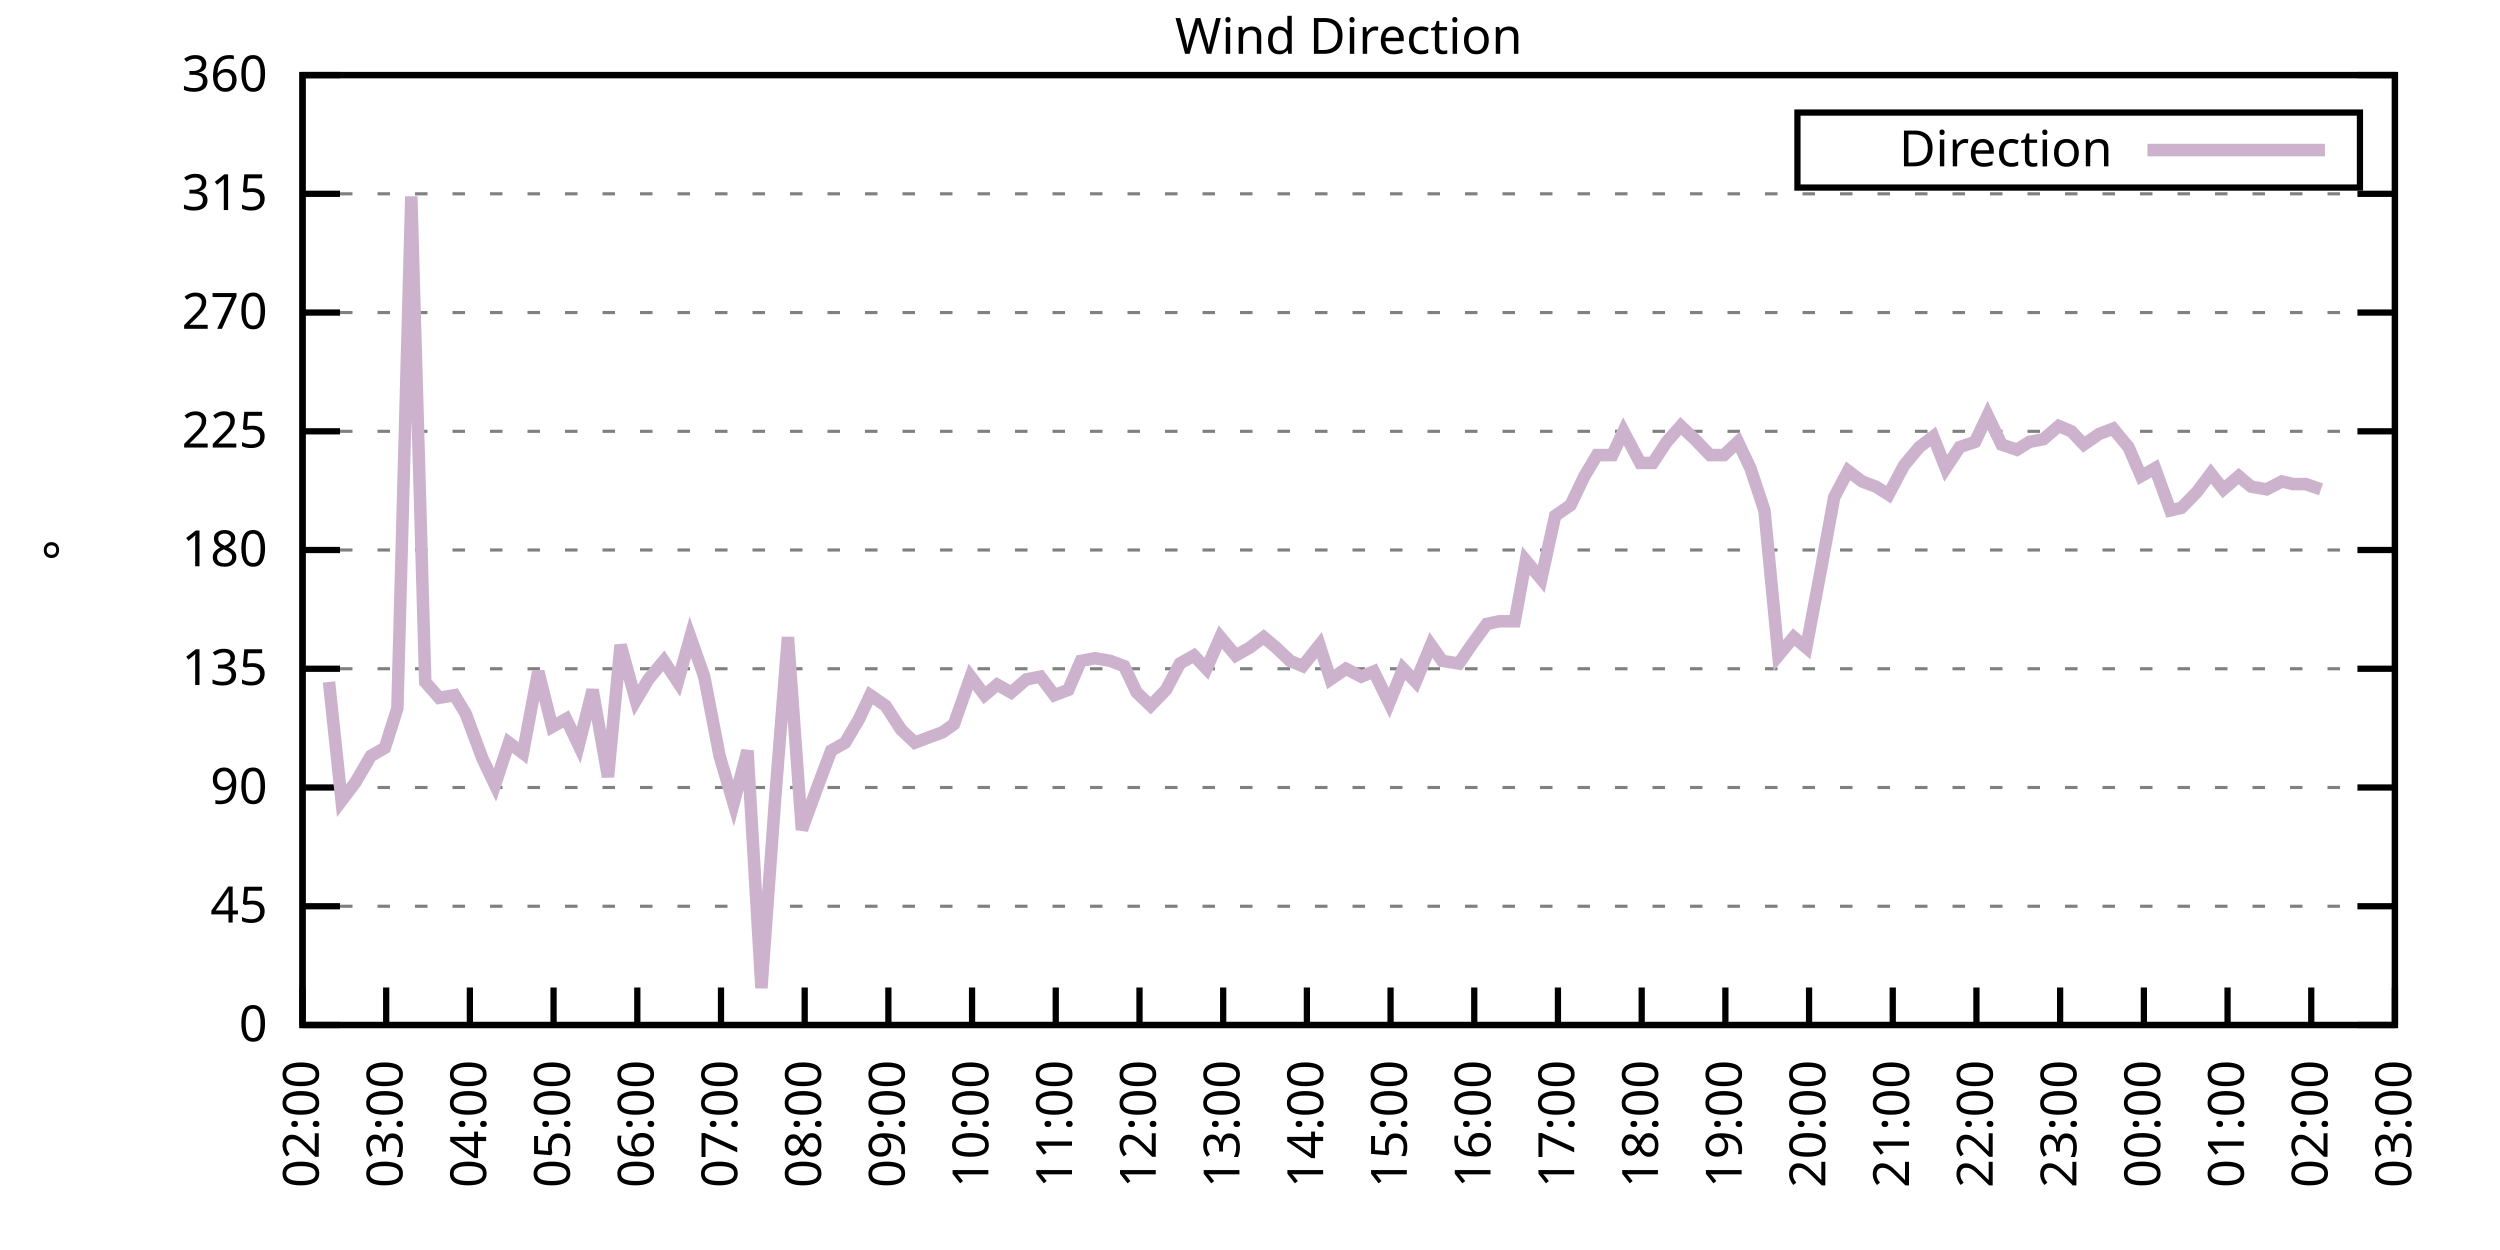
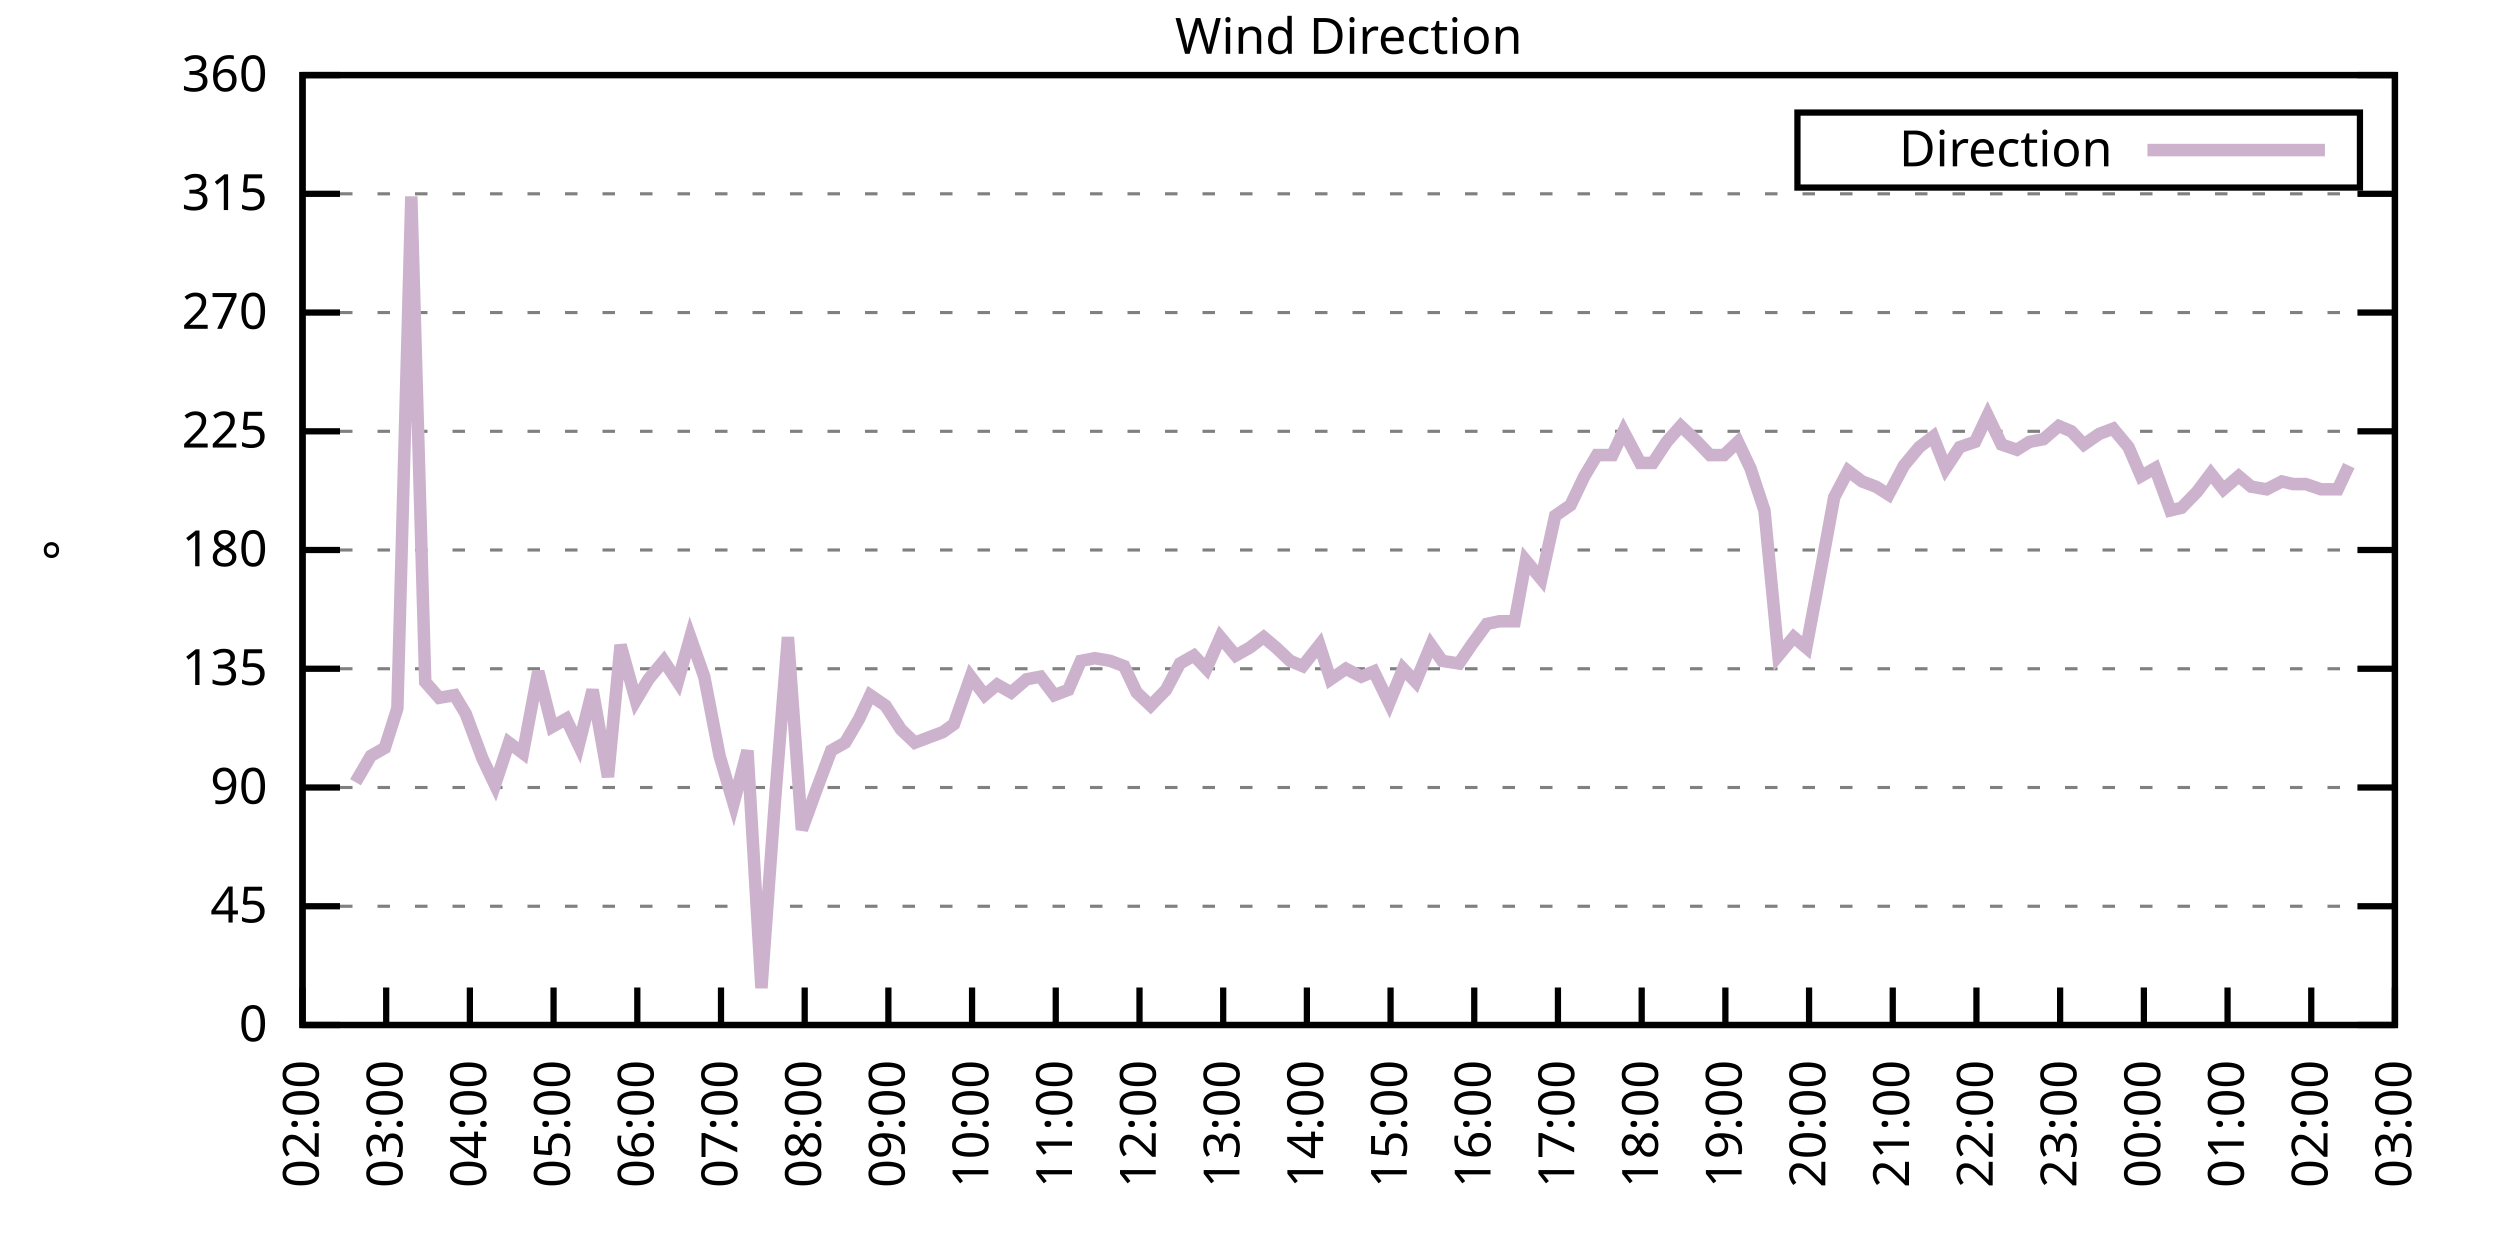
<svg xmlns="http://www.w3.org/2000/svg" xmlns:xlink="http://www.w3.org/1999/xlink" width="400" height="200" viewBox="0 0 400 200">
  <g id="gnuplot_canvas">
    <rect x="0" y="0" width="400" height="200" fill="none" />
    <defs>
      <circle id="gpDot" r="0.5" stroke-width="0.5" stroke="currentColor" />
      <path id="gpPt0" stroke-width="0.333" stroke="currentColor" d="M-1,0 h2 M0,-1 v2" />
      <path id="gpPt1" stroke-width="0.333" stroke="currentColor" d="M-1,-1 L1,1 M1,-1 L-1,1" />
      <path id="gpPt2" stroke-width="0.333" stroke="currentColor" d="M-1,0 L1,0 M0,-1 L0,1 M-1,-1 L1,1 M-1,1 L1,-1" />
      <rect id="gpPt3" stroke-width="0.333" stroke="currentColor" x="-1" y="-1" width="2" height="2" />
      <rect id="gpPt4" stroke-width="0.333" stroke="currentColor" fill="currentColor" x="-1" y="-1" width="2" height="2" />
      <circle id="gpPt5" stroke-width="0.333" stroke="currentColor" cx="0" cy="0" r="1" />
      <use xlink:href="#gpPt5" id="gpPt6" fill="currentColor" stroke="none" />
      <path id="gpPt7" stroke-width="0.333" stroke="currentColor" d="M0,-1.33 L-1.33,0.67 L1.33,0.67 z" />
      <use xlink:href="#gpPt7" id="gpPt8" fill="currentColor" stroke="none" />
      <use xlink:href="#gpPt7" id="gpPt9" stroke="currentColor" transform="rotate(180)" />
      <use xlink:href="#gpPt9" id="gpPt10" fill="currentColor" stroke="none" />
      <use xlink:href="#gpPt3" id="gpPt11" stroke="currentColor" transform="rotate(45)" />
      <use xlink:href="#gpPt11" id="gpPt12" fill="currentColor" stroke="none" />
      <path id="gpPt13" stroke-width="0.333" stroke="currentColor" d="M0,1.330 L1.265,0.411 L0.782,-1.067 L-0.782,-1.076 L-1.265,0.411 z" />
      <use xlink:href="#gpPt13" id="gpPt14" fill="currentColor" stroke="none" />
      <filter id="textbox" filterUnits="objectBoundingBox" x="0" y="0" height="1" width="1">
        <feFlood flood-color="white" flood-opacity="1" result="bgnd" />
        <feComposite in="SourceGraphic" in2="bgnd" operator="atop" />
      </filter>
      <filter id="greybox" filterUnits="objectBoundingBox" x="0" y="0" height="1" width="1">
        <feFlood flood-color="lightgrey" flood-opacity="1" result="grey" />
        <feComposite in="SourceGraphic" in2="grey" operator="atop" />
      </filter>
    </defs>
    <g fill="none" color="white" stroke="currentColor" stroke-width="1.00" stroke-linecap="butt" stroke-linejoin="miter">
</g>
    <g fill="none" color="black" stroke="currentColor" stroke-width="1.00" stroke-linecap="butt" stroke-linejoin="miter">
      <g stroke="none" shape-rendering="crispEdges">
        <polygon fill="rgb(255, 255, 255)" points="48.40,164.00 383.18,164.00 383.18,12.02 48.40,12.02 " />
      </g>
    </g>
    <g fill="none" color="black" stroke="currentColor" stroke-width="1.00" stroke-linecap="butt" stroke-linejoin="miter">
</g>
    <g fill="none" color="black" stroke="black" stroke-width="0.50" stroke-linecap="butt" stroke-linejoin="miter">
</g>
    <g fill="none" color="gray" stroke="currentColor" stroke-width="0.50" stroke-linecap="butt" stroke-linejoin="miter">
      <path stroke="gray" stroke-dasharray="2,4" class="gridline" d="M48.40,164.00 L383.19,164.00  " />
    </g>
    <g fill="none" color="gray" stroke="gray" stroke-width="1.00" stroke-linecap="butt" stroke-linejoin="miter">
</g>
    <g fill="none" color="black" stroke="currentColor" stroke-width="1.00" stroke-linecap="butt" stroke-linejoin="miter">
      <path stroke="black" d="M48.40,164.00 L54.40,164.00 M383.19,164.00 L377.19,164.00  " />
      <g transform="translate(42.80,166.60)" stroke="none" fill="black" font-family="Sans" font-size="8.00" text-anchor="end">
        <text>
          <tspan font-family="Sans"> 0</tspan>
        </text>
      </g>
    </g>
    <g fill="none" color="black" stroke="currentColor" stroke-width="1.00" stroke-linecap="butt" stroke-linejoin="miter">
</g>
    <g fill="none" color="black" stroke="black" stroke-width="0.50" stroke-linecap="butt" stroke-linejoin="miter">
</g>
    <g fill="none" color="gray" stroke="currentColor" stroke-width="0.50" stroke-linecap="butt" stroke-linejoin="miter">
      <path stroke="gray" stroke-dasharray="2,4" class="gridline" d="M48.40,145.00 L383.19,145.00  " />
    </g>
    <g fill="none" color="gray" stroke="gray" stroke-width="1.00" stroke-linecap="butt" stroke-linejoin="miter">
</g>
    <g fill="none" color="black" stroke="currentColor" stroke-width="1.00" stroke-linecap="butt" stroke-linejoin="miter">
      <path stroke="black" d="M48.40,145.00 L54.40,145.00 M383.19,145.00 L377.19,145.00  " />
      <g transform="translate(42.80,147.60)" stroke="none" fill="black" font-family="Sans" font-size="8.00" text-anchor="end">
        <text>
          <tspan font-family="Sans"> 45</tspan>
        </text>
      </g>
    </g>
    <g fill="none" color="black" stroke="currentColor" stroke-width="1.00" stroke-linecap="butt" stroke-linejoin="miter">
</g>
    <g fill="none" color="black" stroke="black" stroke-width="0.50" stroke-linecap="butt" stroke-linejoin="miter">
</g>
    <g fill="none" color="gray" stroke="currentColor" stroke-width="0.50" stroke-linecap="butt" stroke-linejoin="miter">
      <path stroke="gray" stroke-dasharray="2,4" class="gridline" d="M48.40,126.00 L383.19,126.00  " />
    </g>
    <g fill="none" color="gray" stroke="gray" stroke-width="1.00" stroke-linecap="butt" stroke-linejoin="miter">
</g>
    <g fill="none" color="black" stroke="currentColor" stroke-width="1.00" stroke-linecap="butt" stroke-linejoin="miter">
      <path stroke="black" d="M48.40,126.00 L54.40,126.00 M383.19,126.00 L377.19,126.00  " />
      <g transform="translate(42.80,128.60)" stroke="none" fill="black" font-family="Sans" font-size="8.00" text-anchor="end">
        <text>
          <tspan font-family="Sans"> 90</tspan>
        </text>
      </g>
    </g>
    <g fill="none" color="black" stroke="currentColor" stroke-width="1.00" stroke-linecap="butt" stroke-linejoin="miter">
</g>
    <g fill="none" color="black" stroke="black" stroke-width="0.50" stroke-linecap="butt" stroke-linejoin="miter">
</g>
    <g fill="none" color="gray" stroke="currentColor" stroke-width="0.50" stroke-linecap="butt" stroke-linejoin="miter">
      <path stroke="gray" stroke-dasharray="2,4" class="gridline" d="M48.40,107.00 L383.19,107.00  " />
    </g>
    <g fill="none" color="gray" stroke="gray" stroke-width="1.00" stroke-linecap="butt" stroke-linejoin="miter">
</g>
    <g fill="none" color="black" stroke="currentColor" stroke-width="1.00" stroke-linecap="butt" stroke-linejoin="miter">
      <path stroke="black" d="M48.40,107.00 L54.40,107.00 M383.19,107.00 L377.19,107.00  " />
      <g transform="translate(42.80,109.60)" stroke="none" fill="black" font-family="Sans" font-size="8.00" text-anchor="end">
        <text>
          <tspan font-family="Sans"> 135</tspan>
        </text>
      </g>
    </g>
    <g fill="none" color="black" stroke="currentColor" stroke-width="1.00" stroke-linecap="butt" stroke-linejoin="miter">
</g>
    <g fill="none" color="black" stroke="black" stroke-width="0.50" stroke-linecap="butt" stroke-linejoin="miter">
</g>
    <g fill="none" color="gray" stroke="currentColor" stroke-width="0.50" stroke-linecap="butt" stroke-linejoin="miter">
      <path stroke="gray" stroke-dasharray="2,4" class="gridline" d="M48.40,88.00 L383.19,88.00  " />
    </g>
    <g fill="none" color="gray" stroke="gray" stroke-width="1.00" stroke-linecap="butt" stroke-linejoin="miter">
</g>
    <g fill="none" color="black" stroke="currentColor" stroke-width="1.00" stroke-linecap="butt" stroke-linejoin="miter">
      <path stroke="black" d="M48.40,88.00 L54.40,88.00 M383.19,88.00 L377.19,88.00  " />
      <g transform="translate(42.80,90.60)" stroke="none" fill="black" font-family="Sans" font-size="8.00" text-anchor="end">
        <text>
          <tspan font-family="Sans"> 180</tspan>
        </text>
      </g>
    </g>
    <g fill="none" color="black" stroke="currentColor" stroke-width="1.00" stroke-linecap="butt" stroke-linejoin="miter">
</g>
    <g fill="none" color="black" stroke="black" stroke-width="0.50" stroke-linecap="butt" stroke-linejoin="miter">
</g>
    <g fill="none" color="gray" stroke="currentColor" stroke-width="0.50" stroke-linecap="butt" stroke-linejoin="miter">
      <path stroke="gray" stroke-dasharray="2,4" class="gridline" d="M48.40,69.01 L383.19,69.01  " />
    </g>
    <g fill="none" color="gray" stroke="gray" stroke-width="1.00" stroke-linecap="butt" stroke-linejoin="miter">
</g>
    <g fill="none" color="black" stroke="currentColor" stroke-width="1.00" stroke-linecap="butt" stroke-linejoin="miter">
      <path stroke="black" d="M48.40,69.01 L54.40,69.01 M383.19,69.01 L377.19,69.01  " />
      <g transform="translate(42.80,71.61)" stroke="none" fill="black" font-family="Sans" font-size="8.00" text-anchor="end">
        <text>
          <tspan font-family="Sans"> 225</tspan>
        </text>
      </g>
    </g>
    <g fill="none" color="black" stroke="currentColor" stroke-width="1.00" stroke-linecap="butt" stroke-linejoin="miter">
</g>
    <g fill="none" color="black" stroke="black" stroke-width="0.50" stroke-linecap="butt" stroke-linejoin="miter">
</g>
    <g fill="none" color="gray" stroke="currentColor" stroke-width="0.50" stroke-linecap="butt" stroke-linejoin="miter">
      <path stroke="gray" stroke-dasharray="2,4" class="gridline" d="M48.40,50.01 L383.19,50.01  " />
    </g>
    <g fill="none" color="gray" stroke="gray" stroke-width="1.00" stroke-linecap="butt" stroke-linejoin="miter">
</g>
    <g fill="none" color="black" stroke="currentColor" stroke-width="1.00" stroke-linecap="butt" stroke-linejoin="miter">
      <path stroke="black" d="M48.40,50.01 L54.40,50.01 M383.19,50.01 L377.19,50.01  " />
      <g transform="translate(42.80,52.61)" stroke="none" fill="black" font-family="Sans" font-size="8.00" text-anchor="end">
        <text>
          <tspan font-family="Sans"> 270</tspan>
        </text>
      </g>
    </g>
    <g fill="none" color="black" stroke="currentColor" stroke-width="1.00" stroke-linecap="butt" stroke-linejoin="miter">
</g>
    <g fill="none" color="black" stroke="black" stroke-width="0.50" stroke-linecap="butt" stroke-linejoin="miter">
</g>
    <g fill="none" color="gray" stroke="currentColor" stroke-width="0.50" stroke-linecap="butt" stroke-linejoin="miter">
      <path stroke="gray" stroke-dasharray="2,4" class="gridline" d="M48.40,31.01 L383.19,31.01  " />
    </g>
    <g fill="none" color="gray" stroke="gray" stroke-width="1.00" stroke-linecap="butt" stroke-linejoin="miter">
</g>
    <g fill="none" color="black" stroke="currentColor" stroke-width="1.00" stroke-linecap="butt" stroke-linejoin="miter">
      <path stroke="black" d="M48.40,31.01 L54.40,31.01 M383.19,31.01 L377.19,31.01  " />
      <g transform="translate(42.80,33.61)" stroke="none" fill="black" font-family="Sans" font-size="8.00" text-anchor="end">
        <text>
          <tspan font-family="Sans"> 315</tspan>
        </text>
      </g>
    </g>
    <g fill="none" color="black" stroke="currentColor" stroke-width="1.00" stroke-linecap="butt" stroke-linejoin="miter">
</g>
    <g fill="none" color="black" stroke="black" stroke-width="0.50" stroke-linecap="butt" stroke-linejoin="miter">
</g>
    <g fill="none" color="gray" stroke="currentColor" stroke-width="0.50" stroke-linecap="butt" stroke-linejoin="miter">
      <path stroke="gray" stroke-dasharray="2,4" class="gridline" d="M48.40,12.01 L383.19,12.01  " />
    </g>
    <g fill="none" color="gray" stroke="gray" stroke-width="1.00" stroke-linecap="butt" stroke-linejoin="miter">
</g>
    <g fill="none" color="black" stroke="currentColor" stroke-width="1.00" stroke-linecap="butt" stroke-linejoin="miter">
      <path stroke="black" d="M48.40,12.01 L54.40,12.01 M383.19,12.01 L377.19,12.01  " />
      <g transform="translate(42.80,14.61)" stroke="none" fill="black" font-family="Sans" font-size="8.00" text-anchor="end">
        <text>
          <tspan font-family="Sans"> 360</tspan>
        </text>
      </g>
    </g>
    <g fill="none" color="black" stroke="currentColor" stroke-width="1.00" stroke-linecap="butt" stroke-linejoin="miter">
      <path stroke="black" d="M48.40,164.00 L48.40,158.00  " />
      <g transform="translate(51.00,169.60) rotate(270.00)" stroke="none" fill="black" font-family="Sans" font-size="8.00" text-anchor="end">
        <text>
          <tspan font-family="Sans">02:00</tspan>
        </text>
      </g>
    </g>
    <g fill="none" color="black" stroke="currentColor" stroke-width="1.00" stroke-linecap="butt" stroke-linejoin="miter">
      <path stroke="black" d="M61.79,164.00 L61.79,158.00  " />
      <g transform="translate(64.39,169.60) rotate(270.00)" stroke="none" fill="black" font-family="Sans" font-size="8.00" text-anchor="end">
        <text>
          <tspan font-family="Sans">03:00</tspan>
        </text>
      </g>
    </g>
    <g fill="none" color="black" stroke="currentColor" stroke-width="1.00" stroke-linecap="butt" stroke-linejoin="miter">
      <path stroke="black" d="M75.18,164.00 L75.18,158.00  " />
      <g transform="translate(77.78,169.60) rotate(270.00)" stroke="none" fill="black" font-family="Sans" font-size="8.00" text-anchor="end">
        <text>
          <tspan font-family="Sans">04:00</tspan>
        </text>
      </g>
    </g>
    <g fill="none" color="black" stroke="currentColor" stroke-width="1.00" stroke-linecap="butt" stroke-linejoin="miter">
      <path stroke="black" d="M88.57,164.00 L88.57,158.00  " />
      <g transform="translate(91.17,169.60) rotate(270.00)" stroke="none" fill="black" font-family="Sans" font-size="8.00" text-anchor="end">
        <text>
          <tspan font-family="Sans">05:00</tspan>
        </text>
      </g>
    </g>
    <g fill="none" color="black" stroke="currentColor" stroke-width="1.00" stroke-linecap="butt" stroke-linejoin="miter">
      <path stroke="black" d="M101.97,164.00 L101.97,158.00  " />
      <g transform="translate(104.57,169.60) rotate(270.00)" stroke="none" fill="black" font-family="Sans" font-size="8.00" text-anchor="end">
        <text>
          <tspan font-family="Sans">06:00</tspan>
        </text>
      </g>
    </g>
    <g fill="none" color="black" stroke="currentColor" stroke-width="1.00" stroke-linecap="butt" stroke-linejoin="miter">
      <path stroke="black" d="M115.36,164.00 L115.36,158.00  " />
      <g transform="translate(117.96,169.60) rotate(270.00)" stroke="none" fill="black" font-family="Sans" font-size="8.00" text-anchor="end">
        <text>
          <tspan font-family="Sans">07:00</tspan>
        </text>
      </g>
    </g>
    <g fill="none" color="black" stroke="currentColor" stroke-width="1.00" stroke-linecap="butt" stroke-linejoin="miter">
      <path stroke="black" d="M128.75,164.00 L128.75,158.00  " />
      <g transform="translate(131.35,169.60) rotate(270.00)" stroke="none" fill="black" font-family="Sans" font-size="8.00" text-anchor="end">
        <text>
          <tspan font-family="Sans">08:00</tspan>
        </text>
      </g>
    </g>
    <g fill="none" color="black" stroke="currentColor" stroke-width="1.00" stroke-linecap="butt" stroke-linejoin="miter">
      <path stroke="black" d="M142.14,164.00 L142.14,158.00  " />
      <g transform="translate(144.74,169.60) rotate(270.00)" stroke="none" fill="black" font-family="Sans" font-size="8.00" text-anchor="end">
        <text>
          <tspan font-family="Sans">09:00</tspan>
        </text>
      </g>
    </g>
    <g fill="none" color="black" stroke="currentColor" stroke-width="1.00" stroke-linecap="butt" stroke-linejoin="miter">
      <path stroke="black" d="M155.53,164.00 L155.53,158.00  " />
      <g transform="translate(158.13,169.60) rotate(270.00)" stroke="none" fill="black" font-family="Sans" font-size="8.00" text-anchor="end">
        <text>
          <tspan font-family="Sans">10:00</tspan>
        </text>
      </g>
    </g>
    <g fill="none" color="black" stroke="currentColor" stroke-width="1.00" stroke-linecap="butt" stroke-linejoin="miter">
      <path stroke="black" d="M168.92,164.00 L168.92,158.00  " />
      <g transform="translate(171.52,169.60) rotate(270.00)" stroke="none" fill="black" font-family="Sans" font-size="8.00" text-anchor="end">
        <text>
          <tspan font-family="Sans">11:00</tspan>
        </text>
      </g>
    </g>
    <g fill="none" color="black" stroke="currentColor" stroke-width="1.00" stroke-linecap="butt" stroke-linejoin="miter">
      <path stroke="black" d="M182.32,164.00 L182.32,158.00  " />
      <g transform="translate(184.92,169.60) rotate(270.00)" stroke="none" fill="black" font-family="Sans" font-size="8.00" text-anchor="end">
        <text>
          <tspan font-family="Sans">12:00</tspan>
        </text>
      </g>
    </g>
    <g fill="none" color="black" stroke="currentColor" stroke-width="1.00" stroke-linecap="butt" stroke-linejoin="miter">
      <path stroke="black" d="M195.71,164.00 L195.71,158.00  " />
      <g transform="translate(198.31,169.60) rotate(270.00)" stroke="none" fill="black" font-family="Sans" font-size="8.00" text-anchor="end">
        <text>
          <tspan font-family="Sans">13:00</tspan>
        </text>
      </g>
    </g>
    <g fill="none" color="black" stroke="currentColor" stroke-width="1.00" stroke-linecap="butt" stroke-linejoin="miter">
      <path stroke="black" d="M209.10,164.00 L209.10,158.00  " />
      <g transform="translate(211.70,169.60) rotate(270.00)" stroke="none" fill="black" font-family="Sans" font-size="8.00" text-anchor="end">
        <text>
          <tspan font-family="Sans">14:00</tspan>
        </text>
      </g>
    </g>
    <g fill="none" color="black" stroke="currentColor" stroke-width="1.00" stroke-linecap="butt" stroke-linejoin="miter">
      <path stroke="black" d="M222.49,164.00 L222.49,158.00  " />
      <g transform="translate(225.09,169.60) rotate(270.00)" stroke="none" fill="black" font-family="Sans" font-size="8.00" text-anchor="end">
        <text>
          <tspan font-family="Sans">15:00</tspan>
        </text>
      </g>
    </g>
    <g fill="none" color="black" stroke="currentColor" stroke-width="1.00" stroke-linecap="butt" stroke-linejoin="miter">
      <path stroke="black" d="M235.88,164.00 L235.88,158.00  " />
      <g transform="translate(238.48,169.60) rotate(270.00)" stroke="none" fill="black" font-family="Sans" font-size="8.00" text-anchor="end">
        <text>
          <tspan font-family="Sans">16:00</tspan>
        </text>
      </g>
    </g>
    <g fill="none" color="black" stroke="currentColor" stroke-width="1.00" stroke-linecap="butt" stroke-linejoin="miter">
      <path stroke="black" d="M249.27,164.00 L249.27,158.00  " />
      <g transform="translate(251.87,169.60) rotate(270.00)" stroke="none" fill="black" font-family="Sans" font-size="8.00" text-anchor="end">
        <text>
          <tspan font-family="Sans">17:00</tspan>
        </text>
      </g>
    </g>
    <g fill="none" color="black" stroke="currentColor" stroke-width="1.00" stroke-linecap="butt" stroke-linejoin="miter">
      <path stroke="black" d="M262.67,164.00 L262.67,158.00  " />
      <g transform="translate(265.27,169.60) rotate(270.00)" stroke="none" fill="black" font-family="Sans" font-size="8.00" text-anchor="end">
        <text>
          <tspan font-family="Sans">18:00</tspan>
        </text>
      </g>
    </g>
    <g fill="none" color="black" stroke="currentColor" stroke-width="1.00" stroke-linecap="butt" stroke-linejoin="miter">
      <path stroke="black" d="M276.06,164.00 L276.06,158.00  " />
      <g transform="translate(278.66,169.60) rotate(270.00)" stroke="none" fill="black" font-family="Sans" font-size="8.00" text-anchor="end">
        <text>
          <tspan font-family="Sans">19:00</tspan>
        </text>
      </g>
    </g>
    <g fill="none" color="black" stroke="currentColor" stroke-width="1.00" stroke-linecap="butt" stroke-linejoin="miter">
      <path stroke="black" d="M289.45,164.00 L289.45,158.00  " />
      <g transform="translate(292.05,169.60) rotate(270.00)" stroke="none" fill="black" font-family="Sans" font-size="8.00" text-anchor="end">
        <text>
          <tspan font-family="Sans">20:00</tspan>
        </text>
      </g>
    </g>
    <g fill="none" color="black" stroke="currentColor" stroke-width="1.00" stroke-linecap="butt" stroke-linejoin="miter">
      <path stroke="black" d="M302.84,164.00 L302.84,158.00  " />
      <g transform="translate(305.44,169.60) rotate(270.00)" stroke="none" fill="black" font-family="Sans" font-size="8.00" text-anchor="end">
        <text>
          <tspan font-family="Sans">21:00</tspan>
        </text>
      </g>
    </g>
    <g fill="none" color="black" stroke="currentColor" stroke-width="1.00" stroke-linecap="butt" stroke-linejoin="miter">
      <path stroke="black" d="M316.23,164.00 L316.23,158.00  " />
      <g transform="translate(318.83,169.60) rotate(270.00)" stroke="none" fill="black" font-family="Sans" font-size="8.00" text-anchor="end">
        <text>
          <tspan font-family="Sans">22:00</tspan>
        </text>
      </g>
    </g>
    <g fill="none" color="black" stroke="currentColor" stroke-width="1.00" stroke-linecap="butt" stroke-linejoin="miter">
      <path stroke="black" d="M329.62,164.00 L329.62,158.00  " />
      <g transform="translate(332.22,169.60) rotate(270.00)" stroke="none" fill="black" font-family="Sans" font-size="8.00" text-anchor="end">
        <text>
          <tspan font-family="Sans">23:00</tspan>
        </text>
      </g>
    </g>
    <g fill="none" color="black" stroke="currentColor" stroke-width="1.00" stroke-linecap="butt" stroke-linejoin="miter">
      <path stroke="black" d="M343.02,164.00 L343.02,158.00  " />
      <g transform="translate(345.62,169.60) rotate(270.00)" stroke="none" fill="black" font-family="Sans" font-size="8.00" text-anchor="end">
        <text>
          <tspan font-family="Sans">00:00</tspan>
        </text>
      </g>
    </g>
    <g fill="none" color="black" stroke="currentColor" stroke-width="1.00" stroke-linecap="butt" stroke-linejoin="miter">
      <path stroke="black" d="M356.41,164.00 L356.41,158.00  " />
      <g transform="translate(359.01,169.60) rotate(270.00)" stroke="none" fill="black" font-family="Sans" font-size="8.00" text-anchor="end">
        <text>
          <tspan font-family="Sans">01:00</tspan>
        </text>
      </g>
    </g>
    <g fill="none" color="black" stroke="currentColor" stroke-width="1.00" stroke-linecap="butt" stroke-linejoin="miter">
      <path stroke="black" d="M369.80,164.00 L369.80,158.00  " />
      <g transform="translate(372.40,169.60) rotate(270.00)" stroke="none" fill="black" font-family="Sans" font-size="8.00" text-anchor="end">
        <text>
          <tspan font-family="Sans">02:00</tspan>
        </text>
      </g>
    </g>
    <g fill="none" color="black" stroke="currentColor" stroke-width="1.00" stroke-linecap="butt" stroke-linejoin="miter">
      <path stroke="black" d="M383.19,164.00 L383.19,158.00  " />
      <g transform="translate(385.79,169.60) rotate(270.00)" stroke="none" fill="black" font-family="Sans" font-size="8.00" text-anchor="end">
        <text>
          <tspan font-family="Sans">03:00</tspan>
        </text>
      </g>
    </g>
    <g fill="none" color="black" stroke="currentColor" stroke-width="1.00" stroke-linecap="butt" stroke-linejoin="miter">
</g>
    <g fill="none" color="black" stroke="currentColor" stroke-width="1.00" stroke-linecap="butt" stroke-linejoin="miter">
      <path stroke="black" d="M48.40,12.01 L48.40,164.00 L383.19,164.00 L383.19,12.01 L48.40,12.01 Z  " />
    </g>
    <g fill="none" color="black" stroke="currentColor" stroke-width="1.00" stroke-linecap="butt" stroke-linejoin="miter">
</g>
    <g fill="none" color="black" stroke="currentColor" stroke-width="1.00" stroke-linecap="butt" stroke-linejoin="miter">
      <path stroke="black" d="M287.59,30.01 L287.59,18.01 L377.59,18.01 L377.59,30.01 L287.59,30.01 Z  " />
    </g>
    <g id="Wind_direction_plot_1">
      <g fill="none" color="white" stroke="black" stroke-width="2.00" stroke-linecap="butt" stroke-linejoin="miter">
</g>
      <g fill="none" color="black" stroke="currentColor" stroke-width="2.00" stroke-linecap="butt" stroke-linejoin="miter">
        <g transform="translate(337.99,26.61)" stroke="none" fill="black" font-family="Sans" font-size="8.00" text-anchor="end">
          <text>
            <tspan font-family="Sans">Direction</tspan>
          </text>
        </g>
      </g>
      <g fill="none" color="black" stroke="currentColor" stroke-width="2.00" stroke-linecap="butt" stroke-linejoin="miter">
-         <path stroke="rgb(204, 178, 204)" d="M343.59,24.01 L371.99,24.01 M52.64,109.11 L54.65,128.11 L56.88,125.16 L59.34,120.94 L61.57,119.67 L63.58,113.34   L65.81,31.43 L68.04,109.11 L70.27,111.65 L72.73,111.23 L74.51,114.18 L77.19,121.36 L79.20,125.58 L81.43,118.83   L83.66,120.51 L86.12,107.43 L88.35,116.29 L90.58,115.03 L92.59,119.25 L94.82,110.38 L97.28,124.31 L99.29,103.20   L101.74,112.07 L103.75,108.69 L106.21,105.74 L108.44,109.11 L110.45,101.94 L112.68,108.27 L115.13,120.94 L117.37,128.54   L119.60,120.09 L121.83,158.09 L124.06,127.27 L126.07,101.94 L128.30,132.76 L130.76,126.00 L132.99,120.09 L135.22,118.83   L137.45,115.03 L139.24,111.23 L141.69,112.91 L144.15,116.71 L146.38,118.83 L148.61,117.98 L150.85,117.14 L152.63,115.87   L155.31,108.27 L157.54,111.23 L159.55,109.54 L161.78,110.80 L164.24,108.69 L166.47,108.27 L168.70,111.23 L170.93,110.38   L172.94,105.74 L175.17,105.31 L177.63,105.74 L179.86,106.58 L181.87,110.80 L184.10,112.91 L186.56,110.38 L188.79,106.16   L191.02,104.89 L193.03,107.00 L195.26,101.94 L197.72,104.89 L199.95,103.63 L202.18,101.94 L204.19,103.63 L206.42,105.74   L208.43,106.58 L211.11,103.20 L212.89,108.69 L215.35,107.00 L217.80,108.27 L219.81,107.43 L222.27,112.49 L224.50,107.00   L226.51,109.11 L228.96,103.20 L230.75,105.74 L233.43,106.16 L235.44,103.20 L237.89,99.83 L239.90,99.40 L242.36,99.40   L244.14,89.69 L246.60,92.65 L248.83,82.52 L251.28,80.83 L253.51,76.18 L255.52,72.81 L257.98,72.81 L259.76,69.01   L262.44,74.07 L264.45,74.07 L266.68,70.70 L268.92,68.16 L271.15,70.27 L273.60,72.81 L275.83,72.81 L278.07,70.70   L280.07,74.92 L282.31,81.67 L284.54,104.89 L286.99,101.94 L289.00,103.63 L291.46,90.54 L293.47,79.56 L295.70,75.34   L297.93,77.03 L300.16,77.87 L302.17,79.14 L304.63,74.49 L307.08,71.54 L309.31,69.85 L311.32,74.92 L313.55,71.54   L316.01,70.70 L318.02,66.47 L320.25,71.12 L322.70,71.96 L324.71,70.70 L326.95,70.27 L329.40,68.16 L331.41,69.01   L333.42,71.12 L335.87,69.43 L338.10,68.58 L340.56,71.54 L342.57,76.18 L344.80,74.92 L347.26,81.67 L349.04,81.25   L351.50,78.72 L353.73,75.76 L355.74,78.29 L358.19,76.18 L360.20,77.87 L362.66,78.29 L365.11,77.03 L366.90,77.45   L368.91,77.45 L371.36,78.29  " />
+         <path stroke="rgb(204, 178, 204)" d="M343.59,24.01 L371.99,24.01 M56.88,125.16 L59.34,120.94 L61.57,119.67 L63.58,113.34 L65.81,31.43 L68.04,109.11   L70.27,111.65 L72.73,111.23 L74.51,114.18 L77.19,121.36 L79.20,125.58 L81.43,118.83 L83.66,120.51 L86.12,107.43   L88.35,116.29 L90.58,115.03 L92.59,119.25 L94.82,110.38 L97.28,124.31 L99.29,103.20 L101.74,112.07 L103.75,108.69   L106.21,105.74 L108.44,109.11 L110.45,101.94 L112.68,108.27 L115.13,120.94 L117.37,128.54 L119.60,120.09 L121.83,158.09   L124.06,127.27 L126.07,101.94 L128.30,132.76 L130.76,126.00 L132.99,120.09 L135.22,118.83 L137.45,115.03 L139.24,111.23   L141.69,112.91 L144.15,116.71 L146.38,118.83 L148.61,117.98 L150.85,117.14 L152.63,115.87 L155.31,108.27 L157.54,111.23   L159.55,109.54 L161.78,110.80 L164.24,108.69 L166.47,108.27 L168.70,111.23 L170.93,110.38 L172.94,105.74 L175.17,105.31   L177.63,105.74 L179.86,106.58 L181.87,110.80 L184.10,112.91 L186.56,110.38 L188.79,106.16 L191.02,104.89 L193.03,107.00   L195.26,101.94 L197.72,104.89 L199.95,103.63 L202.18,101.94 L204.19,103.63 L206.42,105.74 L208.43,106.58 L211.11,103.20   L212.89,108.69 L215.35,107.00 L217.80,108.27 L219.81,107.43 L222.27,112.49 L224.50,107.00 L226.51,109.11 L228.96,103.20   L230.75,105.74 L233.43,106.16 L235.44,103.20 L237.89,99.83 L239.90,99.40 L242.36,99.40 L244.14,89.69 L246.60,92.65   L248.83,82.52 L251.28,80.83 L253.51,76.18 L255.52,72.81 L257.98,72.81 L259.76,69.01 L262.44,74.07 L264.45,74.07   L266.68,70.70 L268.92,68.16 L271.15,70.27 L273.60,72.81 L275.83,72.81 L278.07,70.70 L280.07,74.92 L282.31,81.67   L284.54,104.89 L286.99,101.94 L289.00,103.63 L291.46,90.54 L293.47,79.56 L295.70,75.34 L297.93,77.03 L300.16,77.87   L302.17,79.14 L304.63,74.49 L307.08,71.54 L309.31,69.85 L311.32,74.92 L313.55,71.54 L316.01,70.70 L318.02,66.47   L320.25,71.12 L322.70,71.96 L324.71,70.70 L326.95,70.27 L329.40,68.16 L331.41,69.01 L333.42,71.12 L335.87,69.43   L338.10,68.58 L340.56,71.54 L342.57,76.18 L344.80,74.92 L347.26,81.67 L349.04,81.25 L351.50,78.72 L353.73,75.76   L355.74,78.29 L358.19,76.18 L360.20,77.87 L362.66,78.29 L365.11,77.03 L366.90,77.45 L368.91,77.45 L371.36,78.29   L374.04,78.29 L375.82,74.49  " />
      </g>
    </g>
    <g fill="none" color="black" stroke="currentColor" stroke-width="2.00" stroke-linecap="butt" stroke-linejoin="miter">
</g>
    <g fill="none" color="black" stroke="black" stroke-width="1.00" stroke-linecap="butt" stroke-linejoin="miter">
</g>
    <g fill="none" color="black" stroke="currentColor" stroke-width="1.00" stroke-linecap="butt" stroke-linejoin="miter">
      <path stroke="black" d="M48.40,12.01 L48.40,164.00 L383.19,164.00 L383.19,12.01 L48.40,12.01 Z  " />
      <g transform="translate(12.80,88.01) rotate(270.00)" stroke="none" fill="black" font-family="Sans" font-size="8.00" text-anchor="middle">
        <text>
          <tspan font-family="Sans">°</tspan>
        </text>
      </g>
    </g>
    <g fill="none" color="black" stroke="currentColor" stroke-width="1.00" stroke-linecap="butt" stroke-linejoin="miter">
</g>
    <g fill="none" color="black" stroke="currentColor" stroke-width="1.00" stroke-linecap="butt" stroke-linejoin="miter">
      <g transform="translate(215.79,8.61)" stroke="none" fill="black" font-family="Sans" font-size="8.00" text-anchor="middle">
        <text>
          <tspan font-family="Sans">Wind Direction</tspan>
        </text>
      </g>
    </g>
    <g fill="none" color="black" stroke="currentColor" stroke-width="1.00" stroke-linecap="butt" stroke-linejoin="miter">
</g>
  </g>
</svg>
